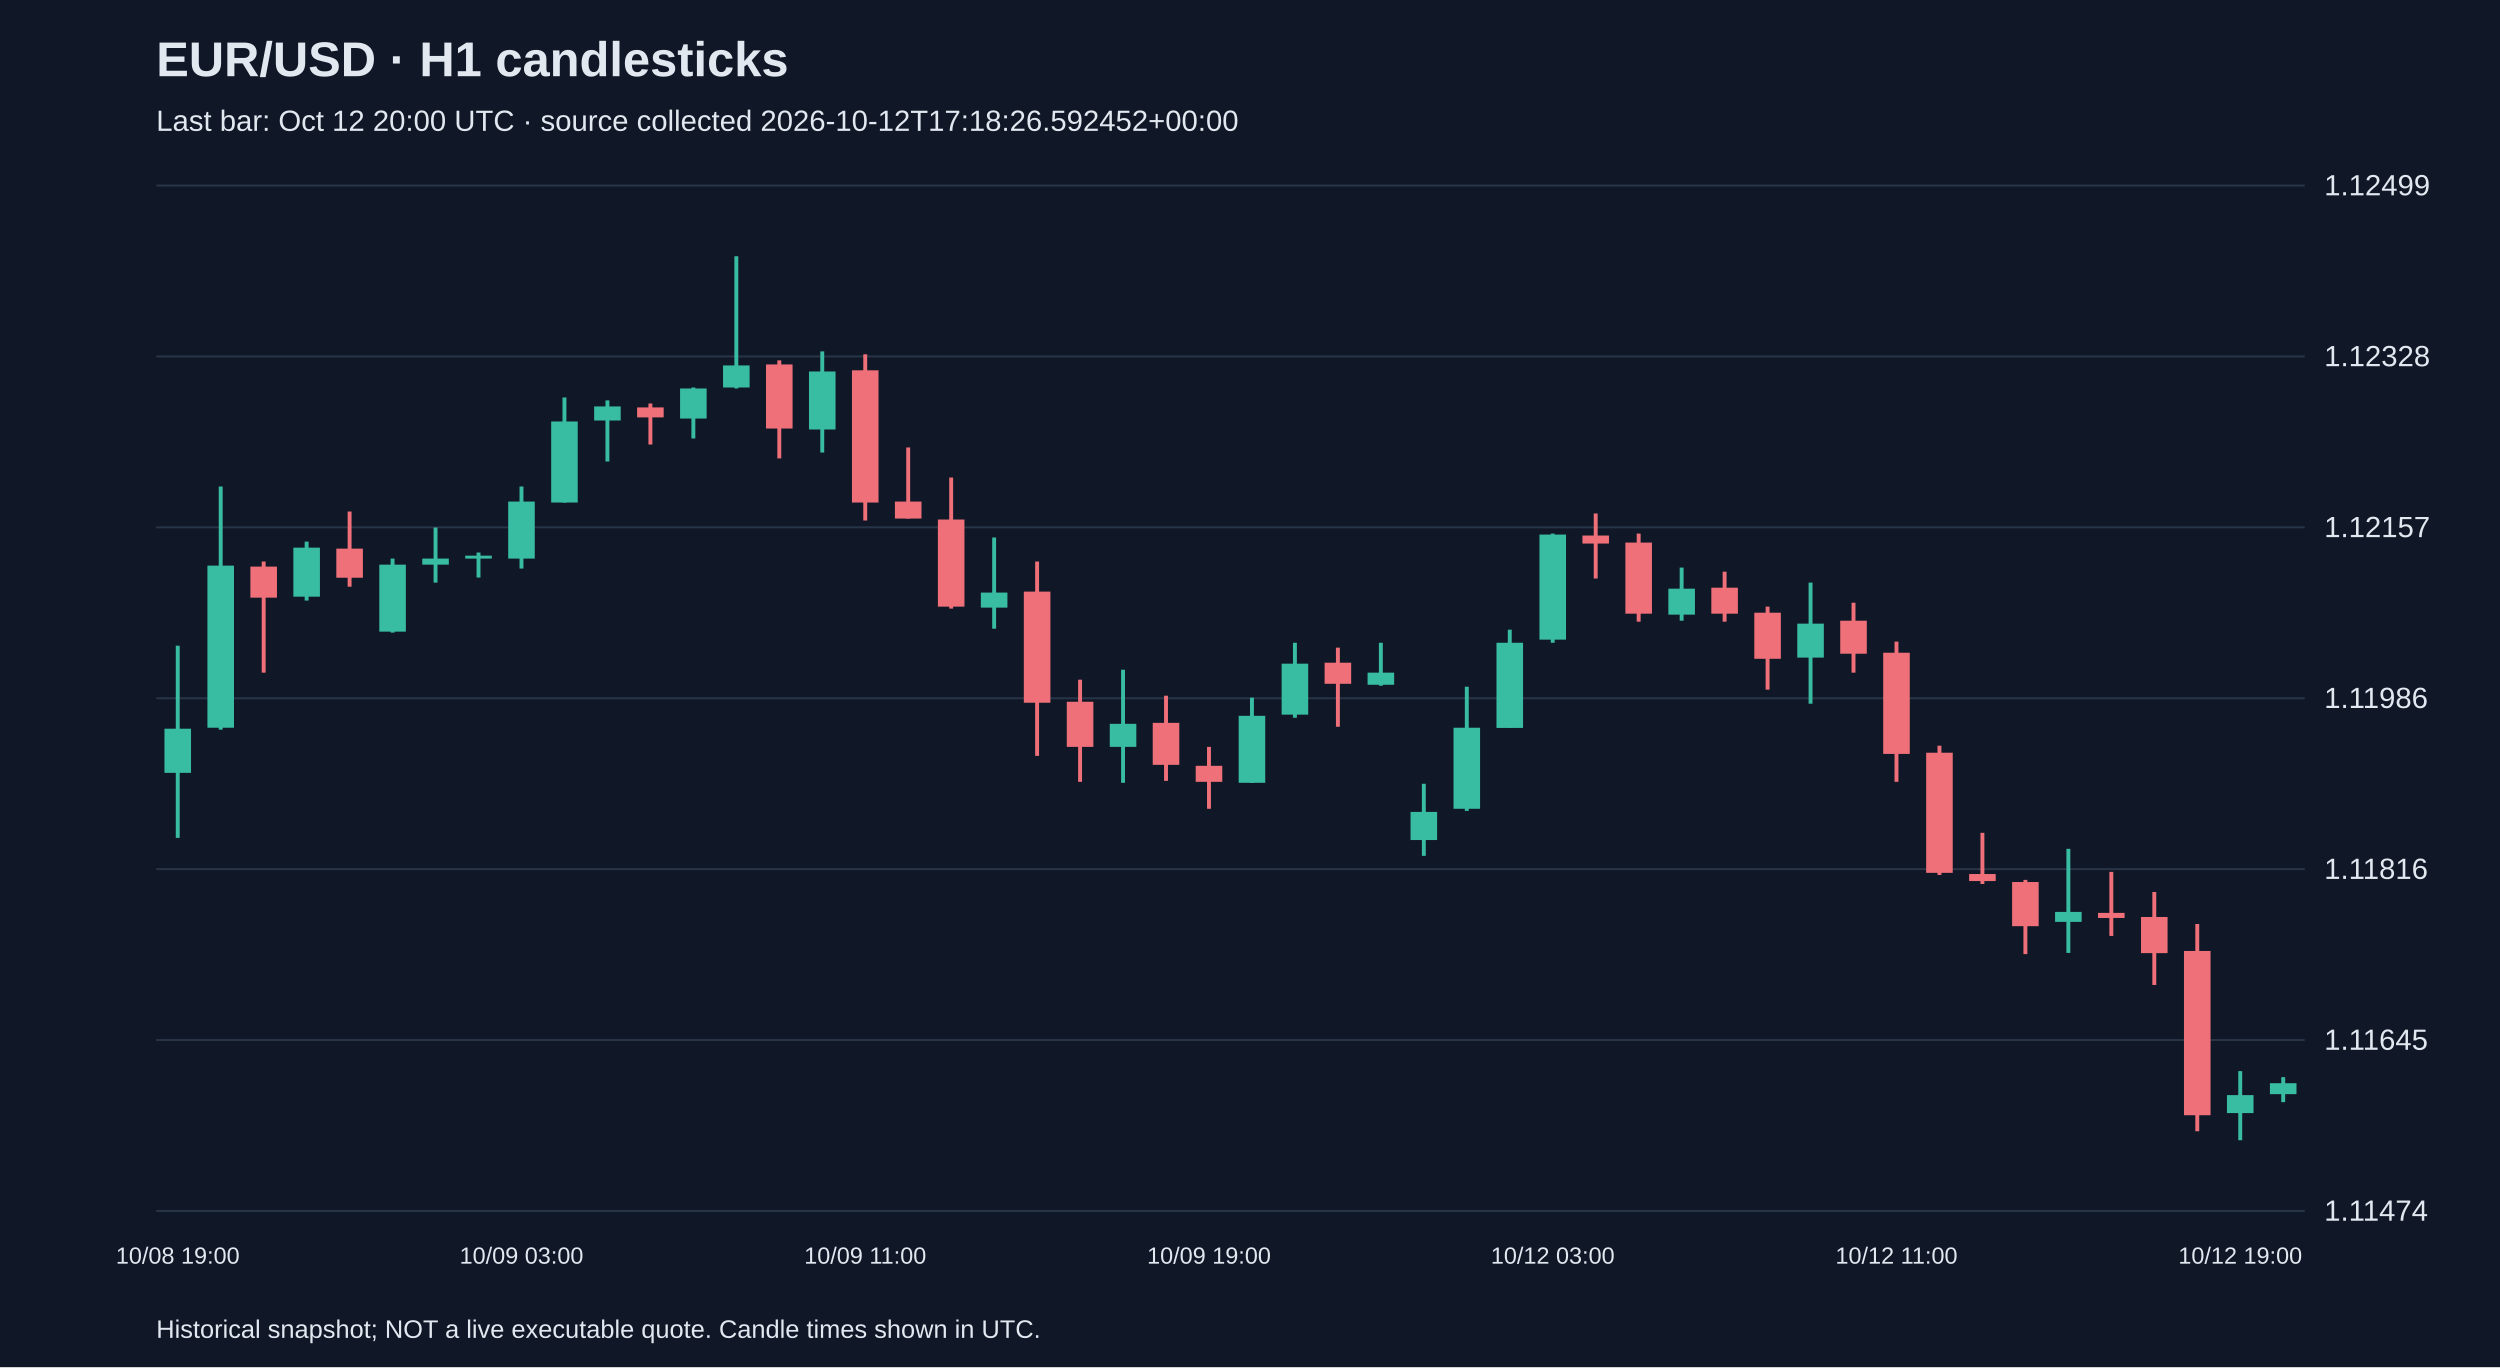
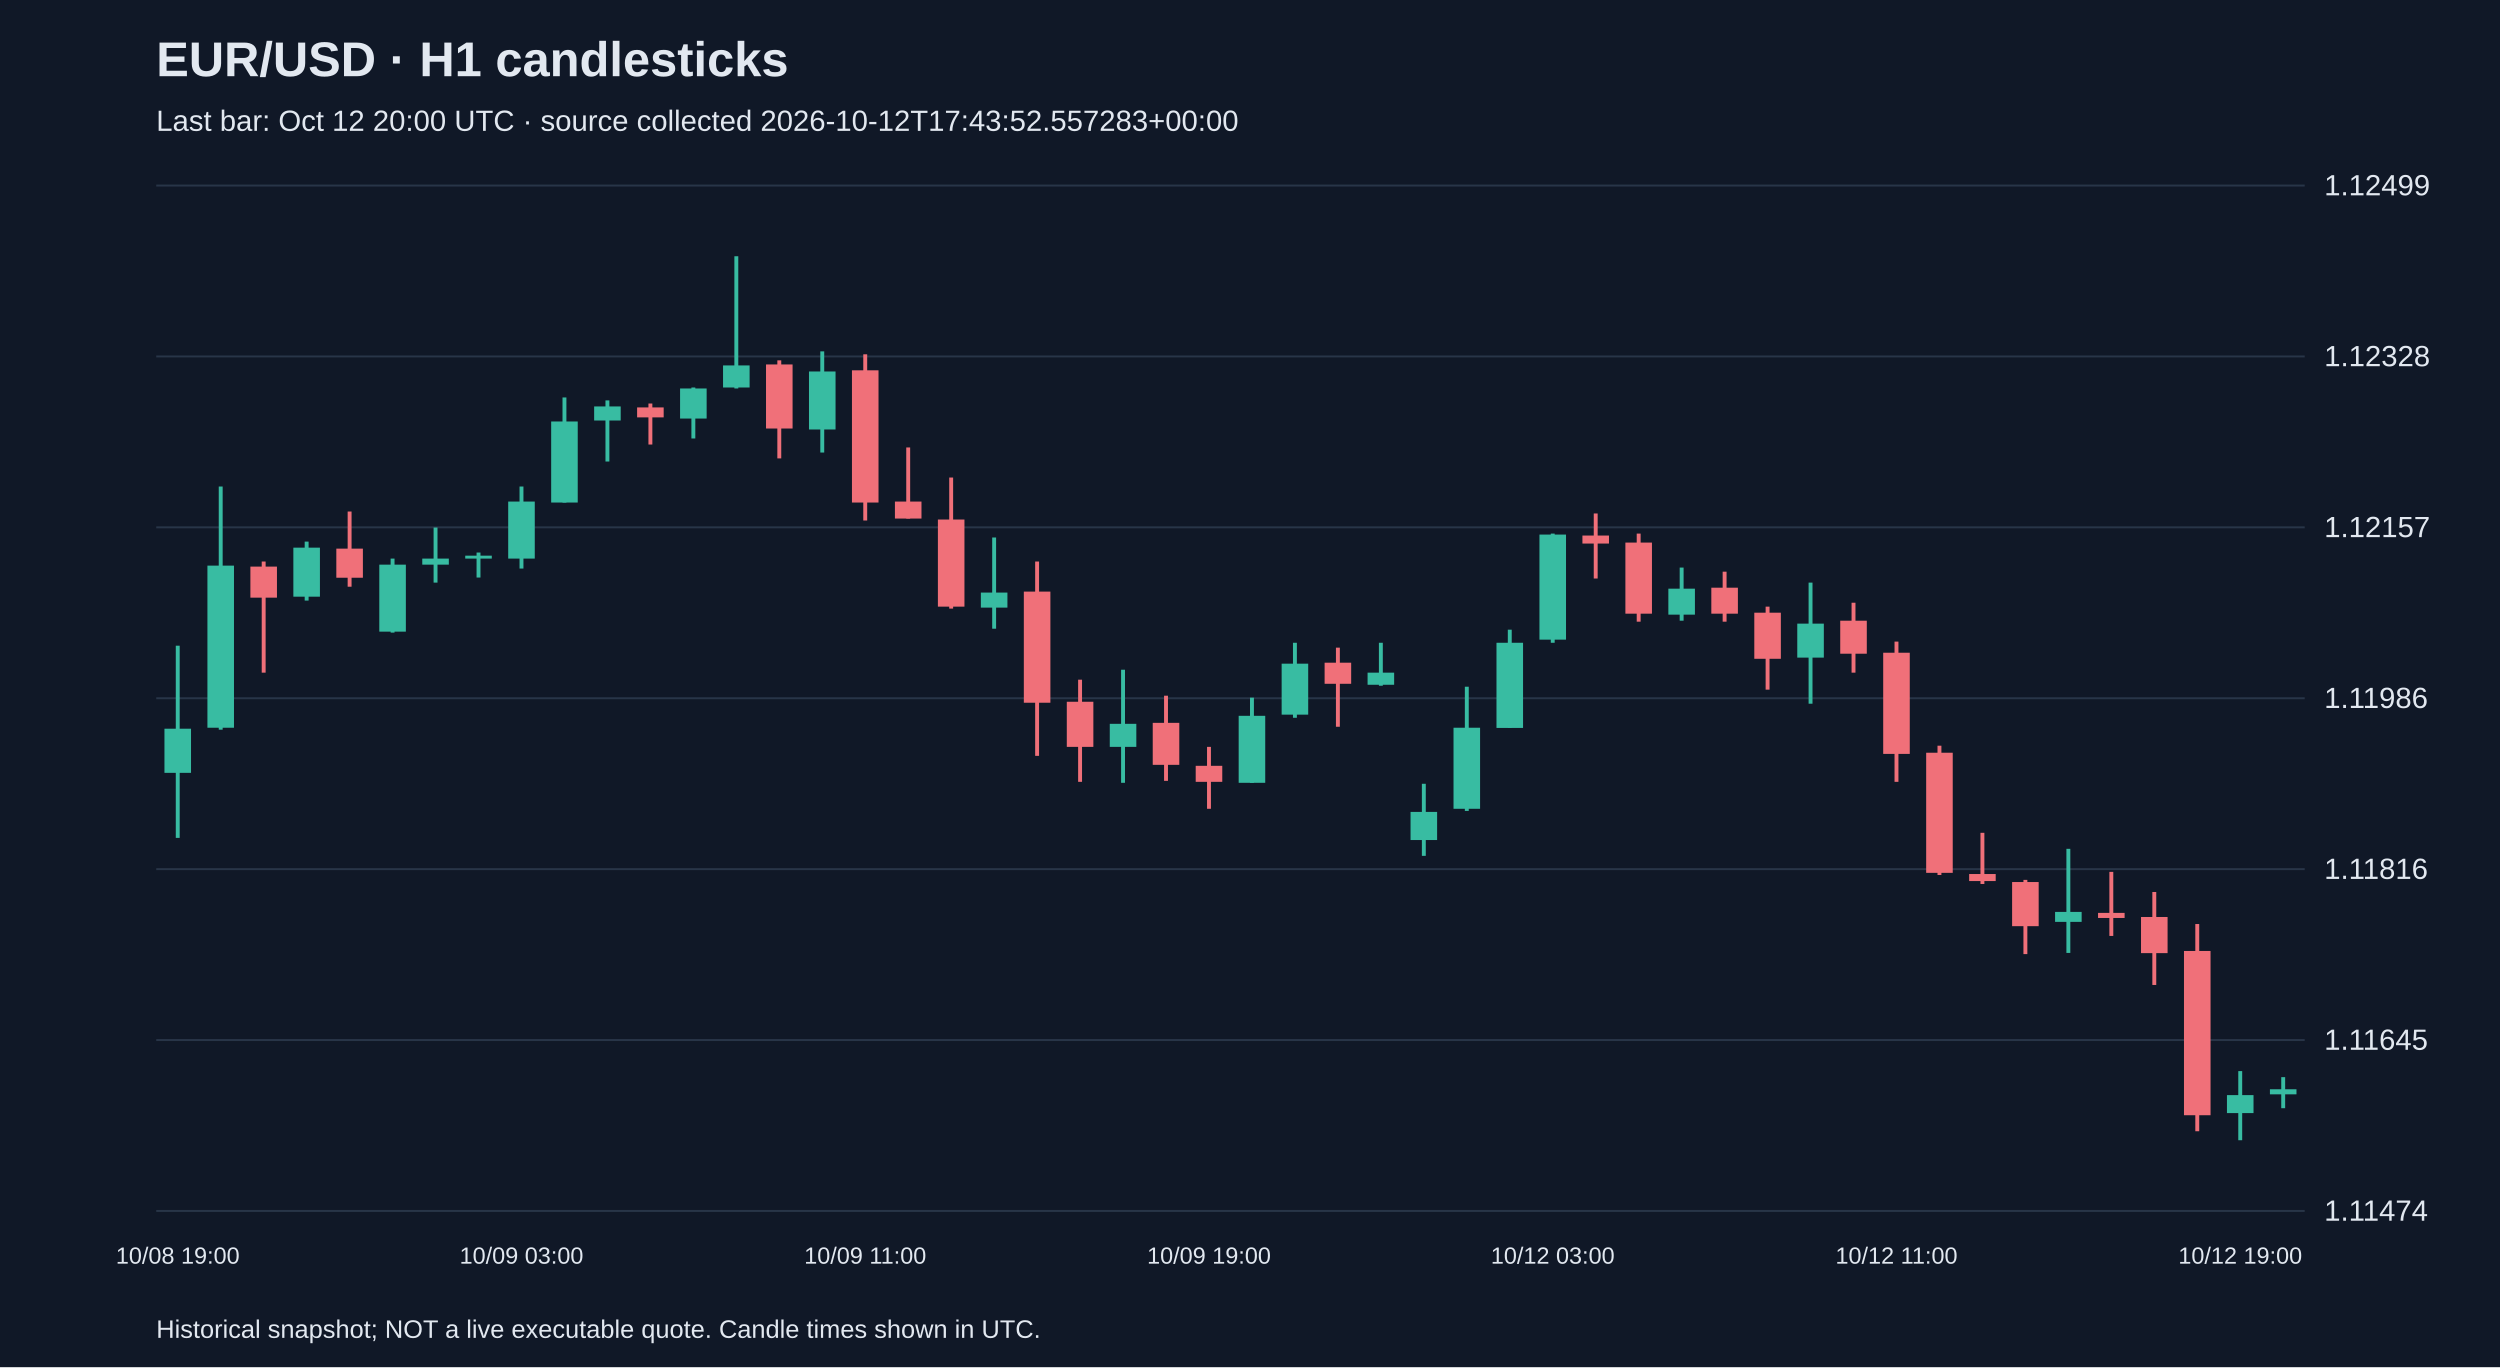
<svg xmlns="http://www.w3.org/2000/svg" viewBox="0 0 1280 700">
  <rect width="100%" height="100%" fill="#101827" />
  <style>text{font-family:Arial,sans-serif;fill:#e2e8f0}</style>
  <text x="80" y="39" font-size="25" font-weight="bold">EUR/USD · H1 candlesticks</text>
-   <text x="80" y="67" font-size="15" fill="#a6b1c5">Last bar: Oct 12 20:00 UTC · source collected 2026-10-12T17:18:26.592452+00:00</text>
+   <text x="80" y="67" font-size="15" fill="#a6b1c5">Last bar: Oct 12 20:00 UTC · source collected 2026-10-12T17:43:52.557283+00:00</text>
  <line x1="80" y1="620.0" x2="1180" y2="620.0" stroke="#283548" />
  <text x="1190" y="625.0" font-size="15">1.11474</text>
  <line x1="80" y1="532.5" x2="1180" y2="532.5" stroke="#283548" />
  <text x="1190" y="537.5" font-size="15">1.11645</text>
  <line x1="80" y1="445.0" x2="1180" y2="445.0" stroke="#283548" />
  <text x="1190" y="450.0" font-size="15">1.11816</text>
  <line x1="80" y1="357.5" x2="1180" y2="357.5" stroke="#283548" />
  <text x="1190" y="362.5" font-size="15">1.11986</text>
  <line x1="80" y1="270.0" x2="1180" y2="270.0" stroke="#283548" />
  <text x="1190" y="275.0" font-size="15">1.12157</text>
  <line x1="80" y1="182.5" x2="1180" y2="182.5" stroke="#283548" />
  <text x="1190" y="187.5" font-size="15">1.12328</text>
  <line x1="80" y1="95.0" x2="1180" y2="95.0" stroke="#283548" />
  <text x="1190" y="100.0" font-size="15">1.12499</text>
  <line x1="91.0" y1="330.6" x2="91.0" y2="429.0" stroke="#38bca2" stroke-width="2" />
  <rect x="84.2" y="373.1" width="13.6" height="22.6" fill="#38bca2" />
  <text x="91.0" y="647" text-anchor="middle" font-size="12">10/08 19:00</text>
  <line x1="113.0" y1="249.1" x2="113.0" y2="373.6" stroke="#38bca2" stroke-width="2" />
  <rect x="106.2" y="289.6" width="13.6" height="83.0" fill="#38bca2" />
  <line x1="135.0" y1="287.5" x2="135.0" y2="344.4" stroke="#f07079" stroke-width="2" />
  <rect x="128.2" y="290.1" width="13.6" height="15.9" fill="#f07079" />
  <line x1="157.0" y1="277.3" x2="157.0" y2="307.5" stroke="#38bca2" stroke-width="2" />
  <rect x="150.2" y="280.4" width="13.6" height="25.1" fill="#38bca2" />
  <line x1="179.0" y1="261.9" x2="179.0" y2="300.4" stroke="#f07079" stroke-width="2" />
  <rect x="172.2" y="280.9" width="13.6" height="14.9" fill="#f07079" />
  <line x1="201.0" y1="286.0" x2="201.0" y2="323.9" stroke="#38bca2" stroke-width="2" />
  <rect x="194.2" y="289.1" width="13.6" height="34.3" fill="#38bca2" />
  <line x1="223.0" y1="270.1" x2="223.0" y2="298.3" stroke="#38bca2" stroke-width="2" />
  <rect x="216.2" y="286.0" width="13.6" height="3.1" fill="#38bca2" />
  <line x1="245.0" y1="282.9" x2="245.0" y2="295.7" stroke="#38bca2" stroke-width="2" />
  <rect x="238.2" y="284.5" width="13.6" height="1.5" fill="#38bca2" />
  <line x1="267.0" y1="249.1" x2="267.0" y2="291.1" stroke="#38bca2" stroke-width="2" />
  <rect x="260.2" y="256.8" width="13.6" height="29.2" fill="#38bca2" />
  <text x="267.0" y="647" text-anchor="middle" font-size="12">10/09 03:00</text>
  <line x1="289.0" y1="203.5" x2="289.0" y2="257.3" stroke="#38bca2" stroke-width="2" />
  <rect x="282.2" y="215.8" width="13.6" height="41.5" fill="#38bca2" />
  <line x1="311.0" y1="205.0" x2="311.0" y2="236.3" stroke="#38bca2" stroke-width="2" />
  <rect x="304.2" y="208.1" width="13.6" height="7.2" fill="#38bca2" />
  <line x1="333.0" y1="206.6" x2="333.0" y2="227.6" stroke="#f07079" stroke-width="2" />
  <rect x="326.2" y="208.6" width="13.6" height="5.1" fill="#f07079" />
  <line x1="355.0" y1="198.4" x2="355.0" y2="224.5" stroke="#38bca2" stroke-width="2" />
  <rect x="348.2" y="198.9" width="13.6" height="15.4" fill="#38bca2" />
  <line x1="377.0" y1="131.2" x2="377.0" y2="198.9" stroke="#38bca2" stroke-width="2" />
  <rect x="370.2" y="187.1" width="13.6" height="11.3" fill="#38bca2" />
  <line x1="399.0" y1="184.5" x2="399.0" y2="234.7" stroke="#f07079" stroke-width="2" />
  <rect x="392.2" y="186.6" width="13.6" height="32.8" fill="#f07079" />
  <line x1="421.0" y1="179.9" x2="421.0" y2="231.7" stroke="#38bca2" stroke-width="2" />
  <rect x="414.2" y="190.2" width="13.6" height="29.7" fill="#38bca2" />
  <line x1="443.0" y1="181.4" x2="443.0" y2="266.5" stroke="#f07079" stroke-width="2" />
  <rect x="436.2" y="189.6" width="13.6" height="67.7" fill="#f07079" />
  <text x="443.0" y="647" text-anchor="middle" font-size="12">10/09 11:00</text>
  <line x1="465.0" y1="229.1" x2="465.0" y2="265.5" stroke="#f07079" stroke-width="2" />
  <rect x="458.2" y="256.8" width="13.6" height="8.7" fill="#f07079" />
  <line x1="487.0" y1="244.5" x2="487.0" y2="311.6" stroke="#f07079" stroke-width="2" />
  <rect x="480.2" y="266.0" width="13.6" height="44.6" fill="#f07079" />
  <line x1="509.0" y1="275.2" x2="509.0" y2="321.9" stroke="#38bca2" stroke-width="2" />
  <rect x="502.2" y="303.4" width="13.6" height="7.7" fill="#38bca2" />
  <line x1="531.0" y1="287.5" x2="531.0" y2="387.0" stroke="#f07079" stroke-width="2" />
  <rect x="524.2" y="302.9" width="13.6" height="56.9" fill="#f07079" />
  <line x1="553.0" y1="348.0" x2="553.0" y2="400.3" stroke="#f07079" stroke-width="2" />
  <rect x="546.2" y="359.3" width="13.6" height="23.1" fill="#f07079" />
  <line x1="575.0" y1="342.9" x2="575.0" y2="400.8" stroke="#38bca2" stroke-width="2" />
  <rect x="568.2" y="370.6" width="13.6" height="11.8" fill="#38bca2" />
  <line x1="597.0" y1="356.2" x2="597.0" y2="399.8" stroke="#f07079" stroke-width="2" />
  <rect x="590.2" y="370.1" width="13.6" height="21.5" fill="#f07079" />
  <line x1="619.0" y1="382.4" x2="619.0" y2="414.1" stroke="#f07079" stroke-width="2" />
  <rect x="612.2" y="392.1" width="13.6" height="8.2" fill="#f07079" />
  <text x="619.0" y="647" text-anchor="middle" font-size="12">10/09 19:00</text>
  <line x1="641.0" y1="357.2" x2="641.0" y2="400.8" stroke="#38bca2" stroke-width="2" />
  <rect x="634.2" y="366.5" width="13.6" height="34.3" fill="#38bca2" />
  <line x1="663.0" y1="329.1" x2="663.0" y2="367.5" stroke="#38bca2" stroke-width="2" />
  <rect x="656.2" y="339.8" width="13.6" height="26.1" fill="#38bca2" />
  <line x1="685.0" y1="331.6" x2="685.0" y2="372.1" stroke="#f07079" stroke-width="2" />
  <rect x="678.2" y="339.3" width="13.6" height="10.8" fill="#f07079" />
  <line x1="707.0" y1="329.1" x2="707.0" y2="351.1" stroke="#38bca2" stroke-width="2" />
  <rect x="700.2" y="344.4" width="13.6" height="6.2" fill="#38bca2" />
  <line x1="729.0" y1="401.3" x2="729.0" y2="438.2" stroke="#38bca2" stroke-width="2" />
  <rect x="722.2" y="415.7" width="13.6" height="14.4" fill="#38bca2" />
  <line x1="751.0" y1="351.6" x2="751.0" y2="415.2" stroke="#38bca2" stroke-width="2" />
  <rect x="744.2" y="372.6" width="13.6" height="41.5" fill="#38bca2" />
  <line x1="773.0" y1="322.4" x2="773.0" y2="372.6" stroke="#38bca2" stroke-width="2" />
  <rect x="766.2" y="329.1" width="13.6" height="43.6" fill="#38bca2" />
  <line x1="795.0" y1="273.2" x2="795.0" y2="329.1" stroke="#38bca2" stroke-width="2" />
  <rect x="788.2" y="273.7" width="13.6" height="53.8" fill="#38bca2" />
  <text x="795.0" y="647" text-anchor="middle" font-size="12">10/12 03:00</text>
  <line x1="817.0" y1="262.9" x2="817.0" y2="296.2" stroke="#f07079" stroke-width="2" />
  <rect x="810.2" y="274.2" width="13.6" height="4.1" fill="#f07079" />
  <line x1="839.0" y1="273.2" x2="839.0" y2="318.3" stroke="#f07079" stroke-width="2" />
  <rect x="832.2" y="277.8" width="13.6" height="36.4" fill="#f07079" />
  <line x1="861.0" y1="290.6" x2="861.0" y2="317.8" stroke="#38bca2" stroke-width="2" />
  <rect x="854.2" y="301.4" width="13.6" height="13.3" fill="#38bca2" />
  <line x1="883.0" y1="292.7" x2="883.0" y2="318.3" stroke="#f07079" stroke-width="2" />
  <rect x="876.2" y="300.9" width="13.6" height="13.3" fill="#f07079" />
  <line x1="905.0" y1="310.6" x2="905.0" y2="353.1" stroke="#f07079" stroke-width="2" />
  <rect x="898.2" y="313.7" width="13.6" height="23.6" fill="#f07079" />
  <line x1="927.0" y1="298.3" x2="927.0" y2="360.3" stroke="#38bca2" stroke-width="2" />
  <rect x="920.2" y="319.3" width="13.6" height="17.4" fill="#38bca2" />
  <line x1="949.0" y1="308.6" x2="949.0" y2="344.4" stroke="#f07079" stroke-width="2" />
  <rect x="942.2" y="317.8" width="13.6" height="16.9" fill="#f07079" />
  <line x1="971.0" y1="328.5" x2="971.0" y2="400.3" stroke="#f07079" stroke-width="2" />
  <rect x="964.2" y="334.2" width="13.6" height="51.8" fill="#f07079" />
  <text x="971.0" y="647" text-anchor="middle" font-size="12">10/12 11:00</text>
  <line x1="993.0" y1="381.8" x2="993.0" y2="448.0" stroke="#f07079" stroke-width="2" />
  <rect x="986.2" y="385.4" width="13.6" height="61.5" fill="#f07079" />
  <line x1="1015.0" y1="426.4" x2="1015.0" y2="452.6" stroke="#f07079" stroke-width="2" />
  <rect x="1008.2" y="447.5" width="13.6" height="3.6" fill="#f07079" />
  <line x1="1037.0" y1="450.5" x2="1037.0" y2="488.5" stroke="#f07079" stroke-width="2" />
  <rect x="1030.2" y="451.6" width="13.6" height="22.6" fill="#f07079" />
  <line x1="1059.0" y1="434.6" x2="1059.0" y2="487.9" stroke="#38bca2" stroke-width="2" />
  <rect x="1052.2" y="466.9" width="13.6" height="5.1" fill="#38bca2" />
  <line x1="1081.0" y1="446.4" x2="1081.0" y2="479.2" stroke="#f07079" stroke-width="2" />
  <rect x="1074.2" y="467.4" width="13.6" height="2.6" fill="#f07079" />
  <line x1="1103.0" y1="456.7" x2="1103.0" y2="504.3" stroke="#f07079" stroke-width="2" />
  <rect x="1096.2" y="469.5" width="13.6" height="18.5" fill="#f07079" />
  <line x1="1125.0" y1="473.1" x2="1125.0" y2="579.2" stroke="#f07079" stroke-width="2" />
  <rect x="1118.2" y="486.9" width="13.6" height="84.1" fill="#f07079" />
  <line x1="1147.0" y1="548.4" x2="1147.0" y2="583.8" stroke="#38bca2" stroke-width="2" />
  <rect x="1140.2" y="560.7" width="13.6" height="9.2" fill="#38bca2" />
  <text x="1147.0" y="647" text-anchor="middle" font-size="12">10/12 19:00</text>
-   <line x1="1169.0" y1="551.5" x2="1169.0" y2="564.3" stroke="#38bca2" stroke-width="2" />
-   <rect x="1162.2" y="554.6" width="13.6" height="5.6" fill="#38bca2" />
+   <line x1="1169.0" y1="551.5" x2="1169.0" y2="567.4" stroke="#38bca2" stroke-width="2" />
+   <rect x="1162.2" y="557.7" width="13.6" height="2.6" fill="#38bca2" />
  <text x="80" y="685" font-size="13">Historical snapshot; NOT a live executable quote. Candle times shown in UTC.</text>
</svg>
